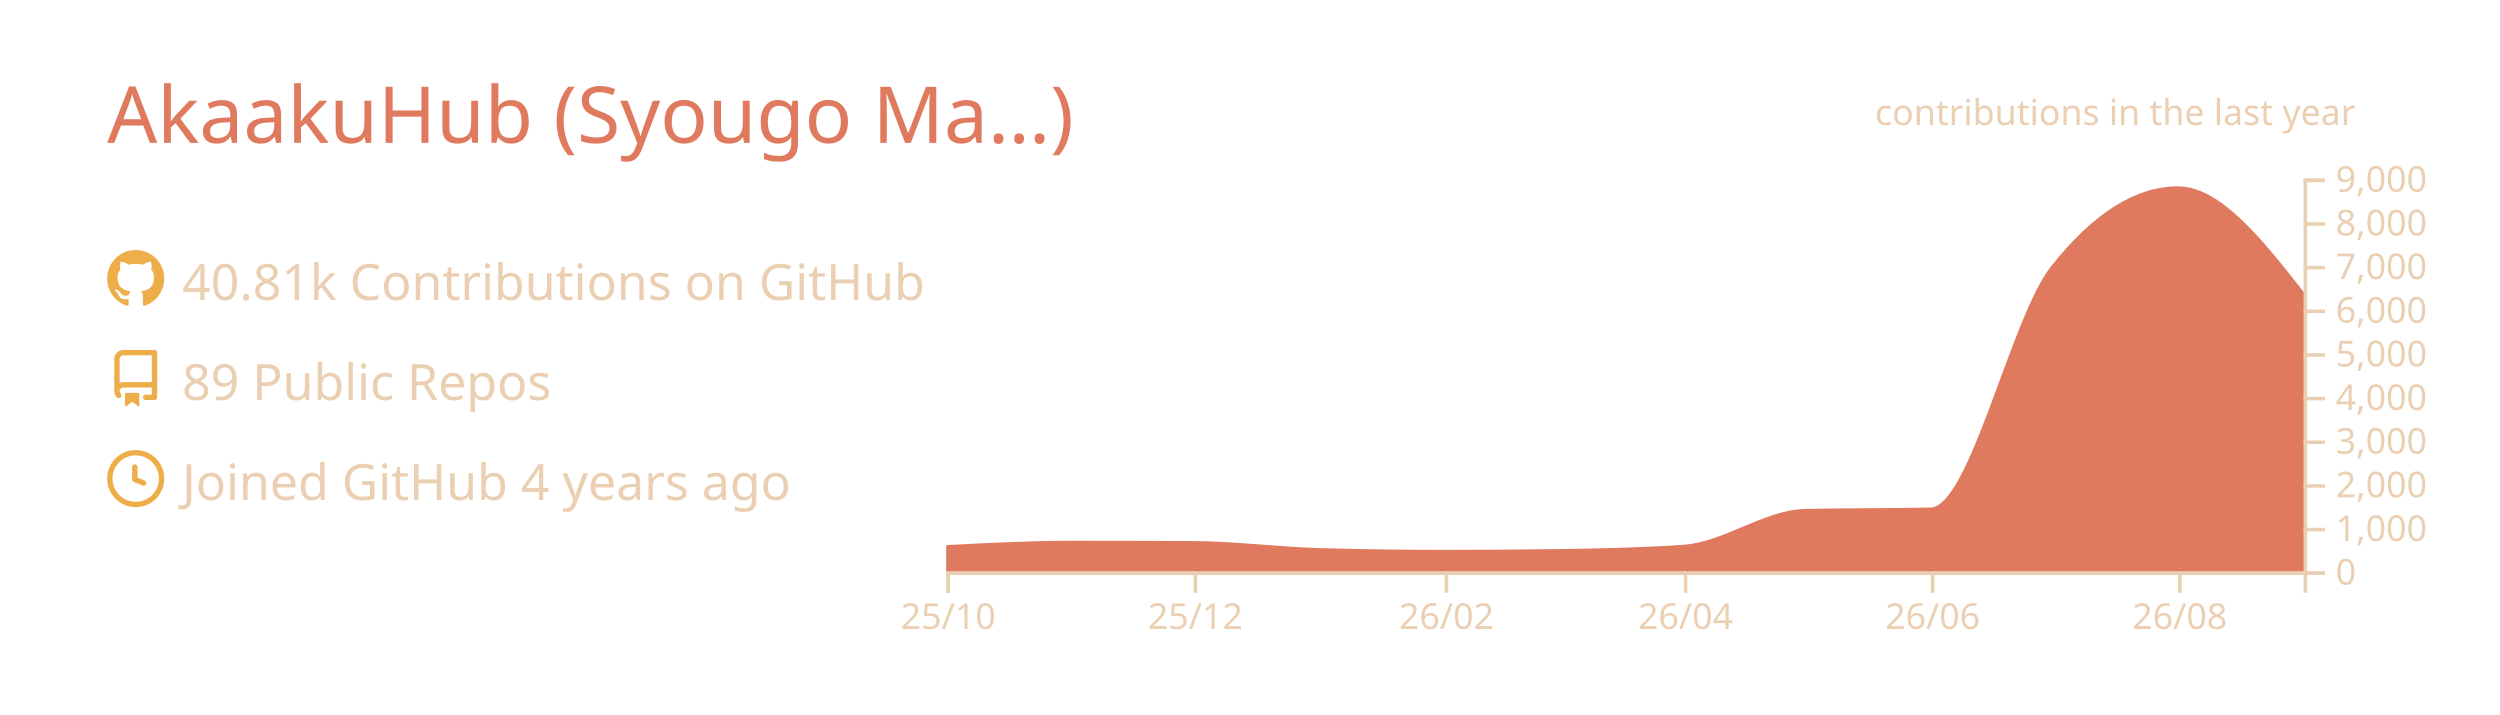
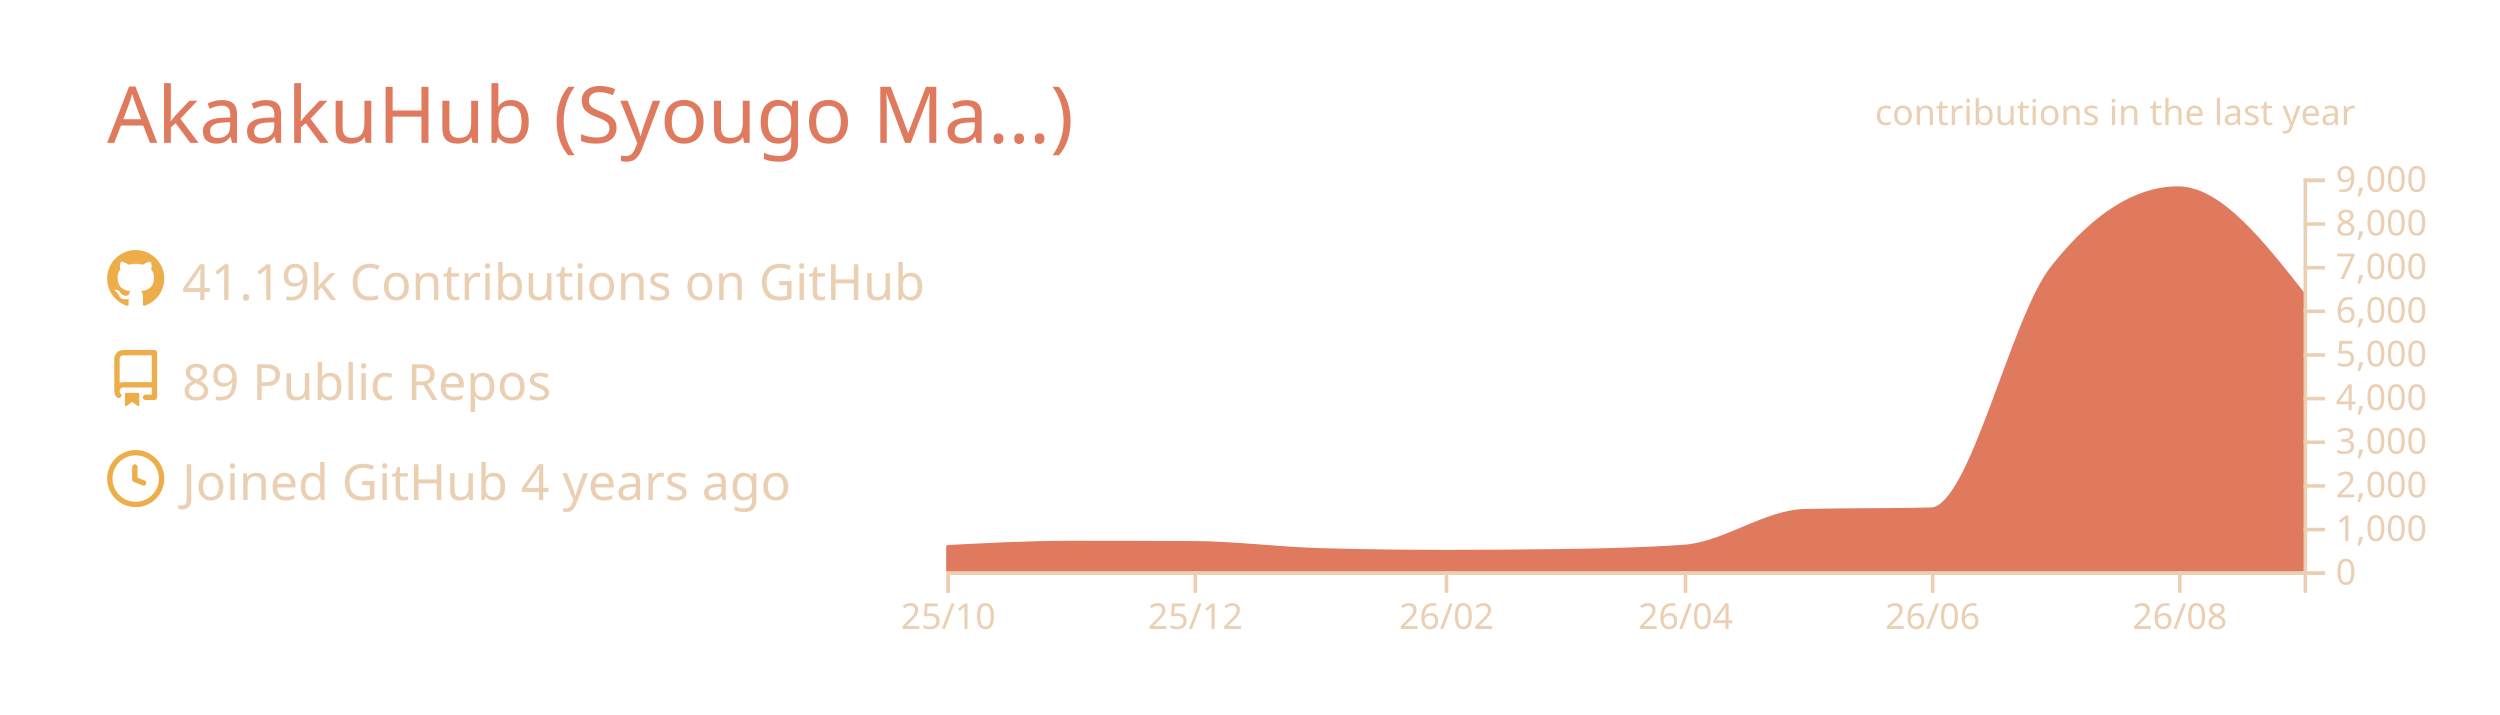
<svg xmlns="http://www.w3.org/2000/svg" width="700" height="200" viewBox="0 0 700 200">
  <style>* {
          font-family: 'Segoe UI', Ubuntu, "Helvetica Neue", Sans-Serif
        }</style>
  <g class="gpsc-root">
    <rect x="1" y="1" rx="5" ry="5" height="99%" width="99.714%" stroke="#000000" stroke-width="1" fill="#ffffff00" stroke-opacity="0" />
    <text x="30" y="40" class="gpsc-item" style="--gpsc-i: 0; font-size: 22px; fill: #e07a5f;">AkaakuHub (Syougo Ma…)</text>
    <g transform="translate(0,40)">
      <g transform="translate(30,30)">
        <g class="gpsc-item" style="--gpsc-i: 0;">
          <g transform="translate(0,0)" width="14" height="14" fill="#edae49">
            <path fill-rule="evenodd" d="M8 0C3.58 0 0 3.58 0 8c0 3.54 2.29 6.53 5.47 7.59.4.07.55-.17.55-.38 0-.19-.01-.82-.01-1.49-2.01.37-2.53-.49-2.69-.94-.09-.23-.48-.94-.82-1.13-.28-.15-.68-.52-.01-.53.63-.01 1.08.58 1.23.82.72 1.21 1.87.87 2.33.66.07-.52.28-.87.51-1.07-1.78-.2-3.64-.89-3.64-3.95 0-.87.31-1.59.82-2.15-.08-.2-.36-1.02.08-2.12 0 0 .67-.21 2.2.82.64-.18 1.32-.27 2-.27.68 0 1.36.09 2 .27 1.53-1.04 2.2-.82 2.2-.82.44 1.1.16 1.92.08 2.12.51.56.82 1.27.82 2.15 0 3.07-1.87 3.75-3.65 3.95.29.25.54.73.54 1.48 0 1.07-.01 1.93-.01 2.2 0 .21.15.46.55.38A8.013 8.013 0 0016 8c0-4.42-3.58-8-8-8z" />
          </g>
        </g>
        <g class="gpsc-item" style="--gpsc-i: 1;">
          <g transform="translate(0,28)" width="14" height="14" fill="#edae49">
            <path fill-rule="evenodd" d="M2 2.5A2.5 2.5 0 014.5 0h8.75a.75.75 0 01.75.75v12.5a.75.75 0 01-.75.75h-2.5a.75.75 0 110-1.5h1.75v-2h-8a1 1 0 00-.714 1.7.75.75 0 01-1.072 1.05A2.495 2.495 0 012 11.5v-9zm10.5-1V9h-8c-.356 0-.694.074-1 .208V2.5a1 1 0 011-1h8zM5 12.25v3.25a.25.25 0 00.4.2l1.45-1.087a.25.25 0 01.3 0L8.6 15.7a.25.25 0 00.4-.2v-3.25a.25.25 0 00-.25-.25h-3.5a.25.25 0 00-.25.25z" />
          </g>
        </g>
        <g class="gpsc-item" style="--gpsc-i: 2;">
          <g transform="translate(0,56)" width="14" height="14" fill="#edae49">
            <path fill-rule="evenodd" d="M1.5 8a6.5 6.5 0 1113 0 6.5 6.5 0 01-13 0zM8 0a8 8 0 100 16A8 8 0 008 0zm.5 4.75a.75.75 0 00-1.5 0v3.5a.75.75 0 00.471.696l2.5 1a.75.75 0 00.557-1.392L8.5 7.742V4.75z" />
          </g>
        </g>
-         <text x="21" y="14" class="gpsc-item" style="--gpsc-i: 0; fill: #ebcfb2; font-size: 14px;">40.81k Contributions on GitHub</text>
+         <text x="21" y="14" class="gpsc-item" style="--gpsc-i: 0; fill: #ebcfb2; font-size: 14px;">41.19k Contributions on GitHub</text>
        <text x="21" y="42" class="gpsc-item" style="--gpsc-i: 1; fill: #ebcfb2; font-size: 14px;">89 Public Repos</text>
        <text x="21" y="70" class="gpsc-item" style="--gpsc-i: 2; fill: #ebcfb2; font-size: 14px;">Joined GitHub 4 years ago</text>
      </g>
      <g color="#e07a5f" transform="translate(295,10)">
        <clipPath id="gpsc-reveal-clip">
          <rect class="gpsc-reveal" x="-30" y="0" width="410" height="110" style="--gpsc-w: 410px; --gpsc-i: 3;" />
        </clipPath>
        <g clip-path="url(#gpsc-reveal-clip)" class="gpsc-chart" style="--gpsc-i: 3;">
          <path transform="translate(-30,0)" stroke="#e07a5f" fill="#e07a5f" opacity="1" d="M0,103.131C11.721,102.52,23.443,101.909,35.164,101.909C46.507,101.909,57.851,101.937,69.194,101.994C80.915,102.053,92.637,103.628,104.358,103.962C116.08,104.296,127.801,104.463,139.522,104.463C150.109,104.463,160.697,104.39,171.284,104.243C183.005,104.081,194.726,103.84,206.448,103.033C217.791,102.253,229.134,93.259,240.478,92.999C252.199,92.73,263.92,92.864,275.642,92.596C286.985,92.335,298.328,39.232,309.672,24.897C321.393,10.083,333.114,2.677,344.836,2.677C356.557,2.677,368.279,17.588,380,32.499L380,110C368.279,110,356.557,110,344.836,110C333.114,110,321.393,110,309.672,110C298.328,110,286.985,110,275.642,110C263.92,110,252.199,110,240.478,110C229.134,110,217.791,110,206.448,110C194.726,110,183.005,110,171.284,110C160.697,110,150.109,110,139.522,110C127.801,110,116.08,110,104.358,110C92.637,110,80.915,110,69.194,110C57.851,110,46.507,110,35.164,110C23.443,110,11.721,110,0,110Z" />
        </g>
        <g color="#ebcfb2" transform="translate(-30,110)" fill="none" font-size="10" font-family="sans-serif" text-anchor="middle">
          <path class="domain" stroke="currentColor" d="M0.5,6V0.5H380.5V6" />
          <g class="tick" opacity="1" transform="translate(0.5,0)">
            <line stroke="currentColor" y2="6" />
            <text fill="currentColor" y="9" dy="0.71em">25/10</text>
          </g>
          <g class="tick" opacity="1" transform="translate(69.69403,0)">
            <line stroke="currentColor" y2="6" />
            <text fill="currentColor" y="9" dy="0.71em">25/12</text>
          </g>
          <g class="tick" opacity="1" transform="translate(140.0224,0)">
            <line stroke="currentColor" y2="6" />
            <text fill="currentColor" y="9" dy="0.71em">26/02</text>
          </g>
          <g class="tick" opacity="1" transform="translate(206.9478,0)">
            <line stroke="currentColor" y2="6" />
            <text fill="currentColor" y="9" dy="0.71em">26/04</text>
          </g>
          <g class="tick" opacity="1" transform="translate(276.1418,0)">
            <line stroke="currentColor" y2="6" />
            <text fill="currentColor" y="9" dy="0.71em">26/06</text>
          </g>
          <g class="tick" opacity="1" transform="translate(345.3358,0)">
            <line stroke="currentColor" y2="6" />
            <text fill="currentColor" y="9" dy="0.71em">26/08</text>
          </g>
        </g>
        <g color="#ebcfb2" transform="translate(350,0)" fill="none" font-size="10" font-family="sans-serif" text-anchor="start">
          <path class="domain" stroke="currentColor" d="M6,110.5H0.5V0.5H6" />
          <g class="tick" opacity="1" transform="translate(0,110.5)">
            <line stroke="currentColor" x2="6" />
            <text fill="currentColor" x="9" dy="0.32em">0</text>
          </g>
          <g class="tick" opacity="1" transform="translate(0,98.27778)">
            <line stroke="currentColor" x2="6" />
            <text fill="currentColor" x="9" dy="0.32em">1,000</text>
          </g>
          <g class="tick" opacity="1" transform="translate(0,86.05556)">
            <line stroke="currentColor" x2="6" />
            <text fill="currentColor" x="9" dy="0.32em">2,000</text>
          </g>
          <g class="tick" opacity="1" transform="translate(0,73.83333)">
            <line stroke="currentColor" x2="6" />
            <text fill="currentColor" x="9" dy="0.32em">3,000</text>
          </g>
          <g class="tick" opacity="1" transform="translate(0,61.61111)">
            <line stroke="currentColor" x2="6" />
            <text fill="currentColor" x="9" dy="0.32em">4,000</text>
          </g>
          <g class="tick" opacity="1" transform="translate(0,49.38889)">
            <line stroke="currentColor" x2="6" />
            <text fill="currentColor" x="9" dy="0.32em">5,000</text>
          </g>
          <g class="tick" opacity="1" transform="translate(0,37.16667)">
            <line stroke="currentColor" x2="6" />
            <text fill="currentColor" x="9" dy="0.32em">6,000</text>
          </g>
          <g class="tick" opacity="1" transform="translate(0,24.94444)">
            <line stroke="currentColor" x2="6" />
            <text fill="currentColor" x="9" dy="0.32em">7,000</text>
          </g>
          <g class="tick" opacity="1" transform="translate(0,12.72222)">
            <line stroke="currentColor" x2="6" />
            <text fill="currentColor" x="9" dy="0.32em">8,000</text>
          </g>
          <g class="tick" opacity="1" transform="translate(0,0.5)">
            <line stroke="currentColor" x2="6" />
            <text fill="currentColor" x="9" dy="0.32em">9,000</text>
          </g>
        </g>
        <g>
          <text y="-15" x="230" style="fill: #ebcfb2; font-size: 10px;">contributions in the last year</text>
        </g>
      </g>
    </g>
  </g>
</svg>
